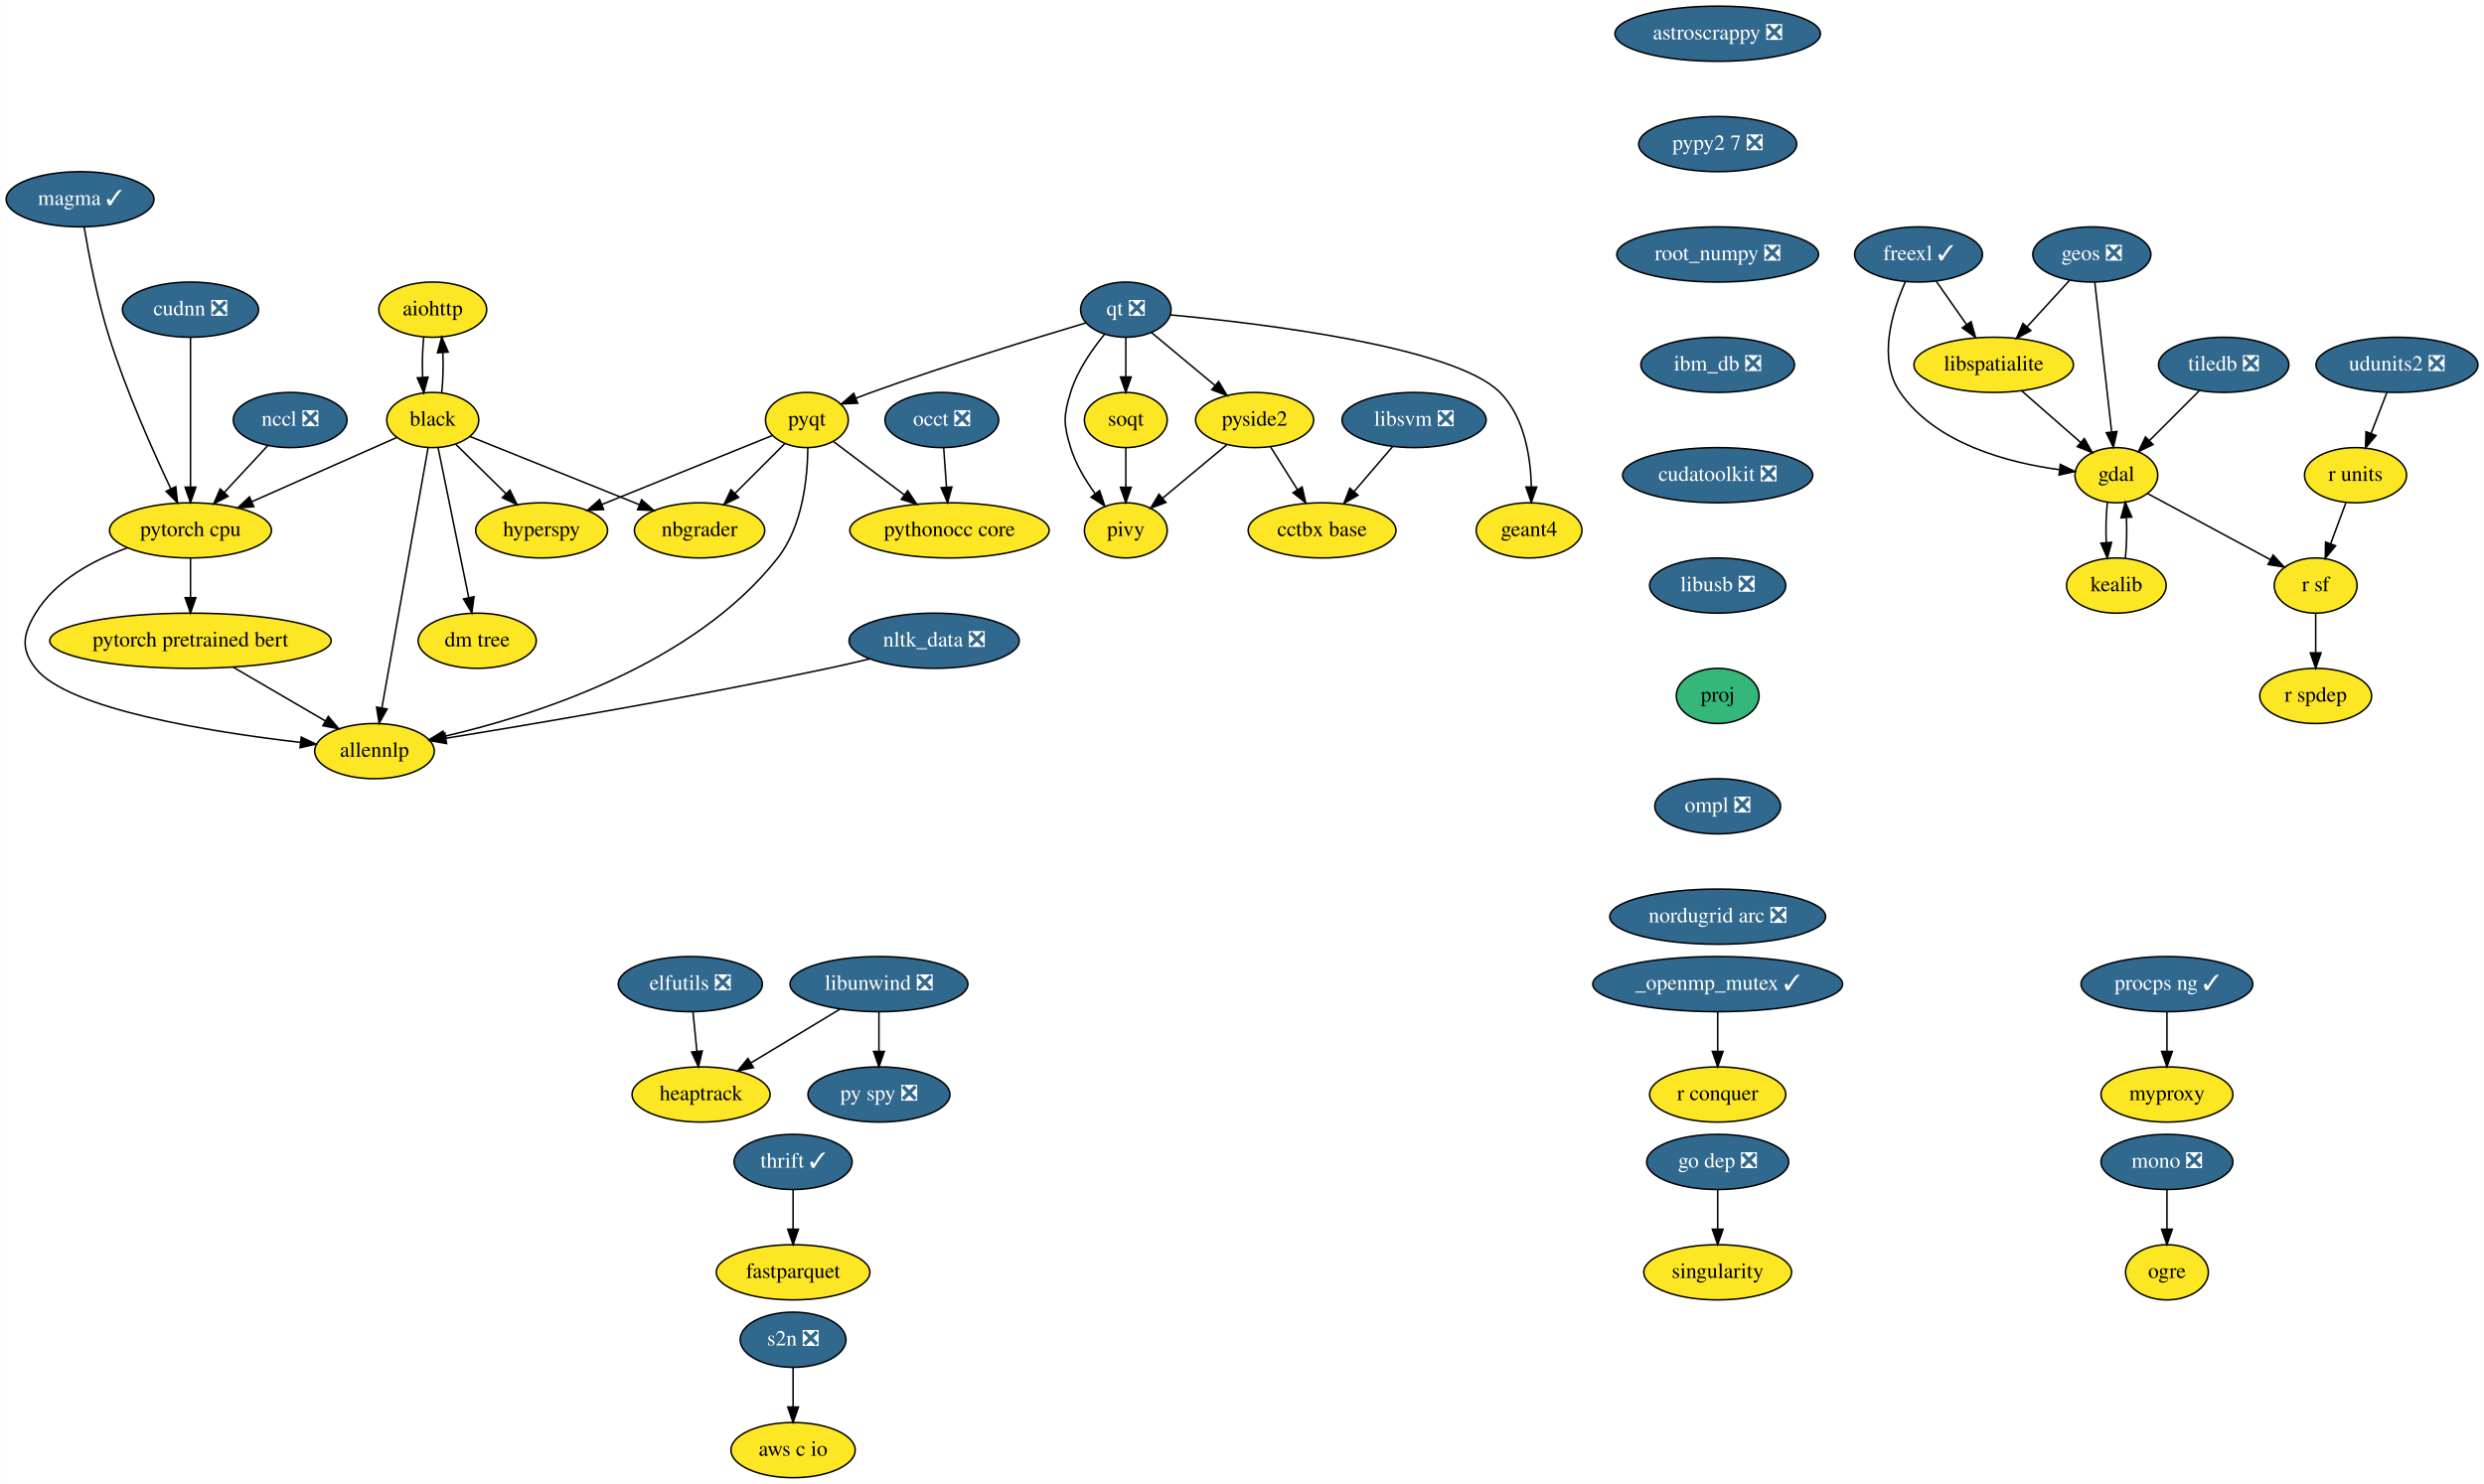
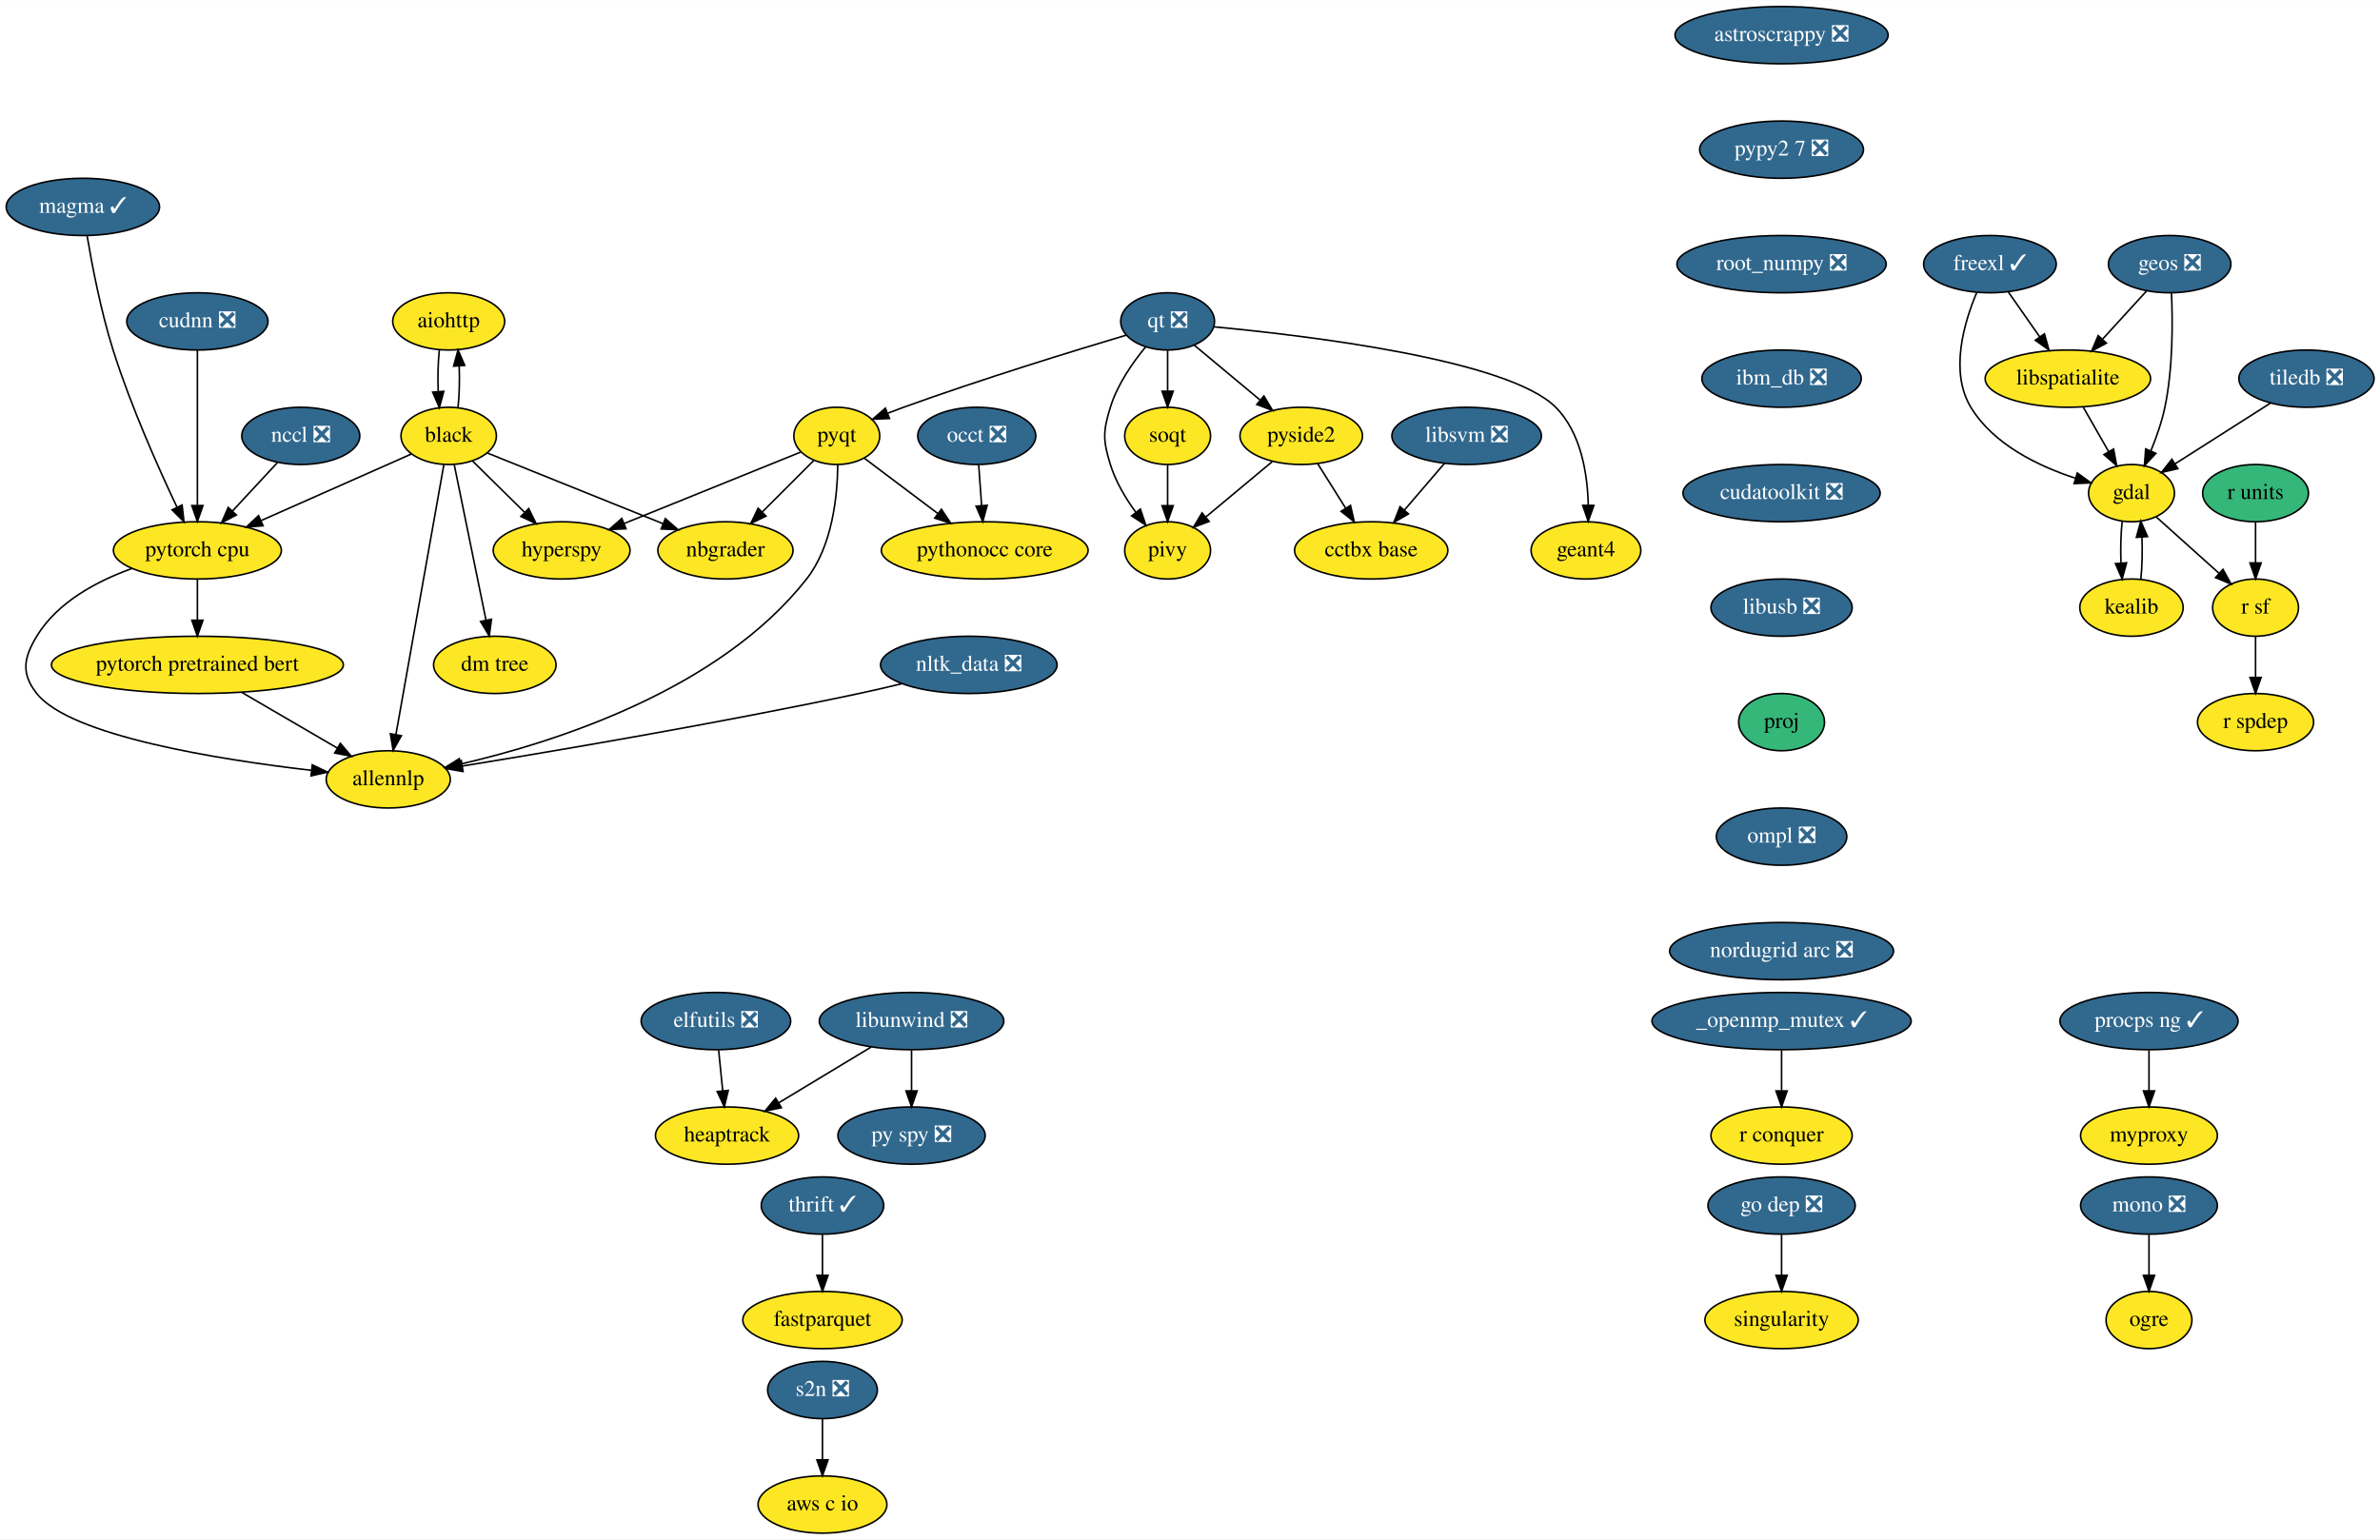
- <svg xmlns="http://www.w3.org/2000/svg" xmlns:xlink="http://www.w3.org/1999/xlink" width="1620pt" height="968pt" viewBox="0.00 0.00 1619.74 968.00">
+ <svg xmlns="http://www.w3.org/2000/svg" xmlns:xlink="http://www.w3.org/1999/xlink" width="1496pt" height="968pt" viewBox="0.00 0.00 1496.34 968.00">
  <g id="graph0" class="graph" transform="scale(1 1) rotate(0) translate(4 964)">
-     <polygon fill="white" stroke="transparent" points="-4,4 -4,-964 1615.74,-964 1615.74,4 -4,4" />
+     <polygon fill="white" stroke="transparent" points="-4,4 -4,-964 1492.34,-964 1492.34,4 -4,4" />
    <g id="node1" class="node">
      <g id="a_node1">
        <a xlink:href="https://github.com/conda-forge/aiohttp-feedstock" xlink:title="aiohttp">
          <ellipse fill="#fde725" stroke="black" cx="278.1" cy="-762" rx="35.19" ry="18" />
          <text text-anchor="middle" x="278.1" y="-758.3" font-family="Times,serif" font-size="14.00">aiohttp</text>
        </a>
      </g>
    </g>
    <g id="node2" class="node">
      <g id="a_node2">
        <a xlink:href="https://github.com/conda-forge/black-feedstock" xlink:title="black">
          <ellipse fill="#fde725" stroke="black" cx="278.1" cy="-690" rx="30" ry="18" />
          <text text-anchor="middle" x="278.1" y="-686.3" font-family="Times,serif" font-size="14.00">black</text>
        </a>
      </g>
    </g>
    <g id="edge1" class="edge">
      <path fill="none" stroke="black" d="M272.22,-744.05C271.39,-736.23 271.15,-726.75 271.51,-717.98" />
      <polygon fill="black" stroke="black" points="275.01,-718.01 272.23,-707.79 268.03,-717.51 275.01,-718.01" />
    </g>
    <g id="edge2" class="edge">
      <path fill="none" stroke="black" d="M283.96,-707.79C284.8,-715.59 285.04,-725.07 284.69,-733.85" />
      <polygon fill="black" stroke="black" points="281.19,-733.83 283.97,-744.05 288.17,-734.33 281.19,-733.83" />
    </g>
    <g id="node3" class="node">
      <g id="a_node3">
        <a xlink:href="https://github.com/conda-forge/hyperspy-feedstock" xlink:title="hyperspy">
          <ellipse fill="#fde725" stroke="black" cx="349.1" cy="-618" rx="43" ry="18" />
          <text text-anchor="middle" x="349.1" y="-614.3" font-family="Times,serif" font-size="14.00">hyperspy</text>
        </a>
      </g>
    </g>
    <g id="edge3" class="edge">
      <path fill="none" stroke="black" d="M293.15,-674.15C302.68,-664.76 315.18,-652.44 325.95,-641.82" />
      <polygon fill="black" stroke="black" points="328.41,-644.31 333.07,-634.8 323.5,-639.33 328.41,-644.31" />
    </g>
    <g id="node4" class="node">
      <g id="a_node4">
        <a xlink:href="https://github.com/conda-forge/nbgrader-feedstock" xlink:title="nbgrader">
          <ellipse fill="#fde725" stroke="black" cx="452.1" cy="-618" rx="42.49" ry="18" />
          <text text-anchor="middle" x="452.1" y="-614.3" font-family="Times,serif" font-size="14.00">nbgrader</text>
        </a>
      </g>
    </g>
    <g id="edge4" class="edge">
      <path fill="none" stroke="black" d="M302.29,-679.27C330.85,-667.78 378.73,-648.51 412.67,-634.86" />
      <polygon fill="black" stroke="black" points="414.31,-637.97 422.28,-630.99 411.7,-631.48 414.31,-637.97" />
    </g>
    <g id="node5" class="node">
      <g id="a_node5">
        <a xlink:href="https://github.com/conda-forge/allennlp-feedstock" xlink:title="allennlp">
          <ellipse fill="#fde725" stroke="black" cx="240.1" cy="-474" rx="39" ry="18" />
          <text text-anchor="middle" x="240.1" y="-470.3" font-family="Times,serif" font-size="14.00">allennlp</text>
        </a>
      </g>
    </g>
    <g id="edge5" class="edge">
      <path fill="none" stroke="black" d="M275.05,-671.85C268.46,-634.75 252.85,-546.81 244.91,-502.1" />
      <polygon fill="black" stroke="black" points="248.35,-501.47 243.16,-492.23 241.46,-502.69 248.35,-501.47" />
    </g>
    <g id="node6" class="node">
      <g id="a_node6">
        <a xlink:href="https://github.com/conda-forge/pytorch-cpu-feedstock" xlink:title="pytorch cpu">
          <ellipse fill="#fde725" stroke="black" cx="120.1" cy="-618" rx="52.79" ry="18" />
          <text text-anchor="middle" x="120.1" y="-614.3" font-family="Times,serif" font-size="14.00">pytorch cpu</text>
        </a>
      </g>
    </g>
    <g id="edge6" class="edge">
      <path fill="none" stroke="black" d="M254.78,-678.67C229.92,-667.66 190.08,-650.01 160.17,-636.75" />
      <polygon fill="black" stroke="black" points="161.4,-633.47 150.84,-632.62 158.56,-639.87 161.4,-633.47" />
    </g>
    <g id="node7" class="node">
      <g id="a_node7">
        <a xlink:href="https://github.com/conda-forge/dm-tree-feedstock" xlink:title="dm tree">
          <ellipse fill="#fde725" stroke="black" cx="307.1" cy="-546" rx="38.5" ry="18" />
          <text text-anchor="middle" x="307.1" y="-542.3" font-family="Times,serif" font-size="14.00">dm tree</text>
        </a>
      </g>
    </g>
    <g id="edge7" class="edge">
      <path fill="none" stroke="black" d="M281.59,-671.87C286.56,-647.56 295.7,-602.82 301.58,-574.01" />
      <polygon fill="black" stroke="black" points="305.01,-574.69 303.59,-564.19 298.15,-573.29 305.01,-574.69" />
    </g>
-     <g id="edge42" class="edge">
+     <g id="edge41" class="edge">
      <path fill="none" stroke="black" d="M78.92,-606.58C57.07,-598.73 32.11,-585.52 19.1,-564 10.82,-550.31 9.19,-540.56 19.1,-528 40.18,-501.26 133.33,-486.48 191.76,-479.69" />
      <polygon fill="black" stroke="black" points="192.34,-483.15 201.89,-478.56 191.56,-476.19 192.34,-483.15" />
    </g>
-     <g id="node41" class="node">
-       <g id="a_node41">
+     <g id="node40" class="node">
+       <g id="a_node40">
        <a xlink:href="https://github.com/conda-forge/pytorch-pretrained-bert-feedstock" xlink:title="pytorch pretrained bert">
          <ellipse fill="#fde725" stroke="black" cx="120.1" cy="-546" rx="91.78" ry="18" />
          <text text-anchor="middle" x="120.1" y="-542.3" font-family="Times,serif" font-size="14.00">pytorch pretrained bert</text>
        </a>
      </g>
    </g>
-     <g id="edge43" class="edge">
+     <g id="edge42" class="edge">
      <path fill="none" stroke="black" d="M120.1,-599.7C120.1,-591.98 120.1,-582.71 120.1,-574.11" />
      <polygon fill="black" stroke="black" points="123.6,-574.1 120.1,-564.1 116.6,-574.1 123.6,-574.1" />
    </g>
    <g id="node8" class="node">
      <g id="a_node8">
        <a xlink:href="https://github.com/conda-forge/astroscrappy-feedstock/pull/11" xlink:title="astroscrappy ❎">
          <ellipse fill="#31688e" stroke="black" cx="1116.1" cy="-942" rx="67" ry="18" />
          <text text-anchor="middle" x="1116.1" y="-938.3" font-family="Times,serif" font-size="14.00" fill="white">astroscrappy ❎</text>
        </a>
      </g>
    </g>
    <g id="node9" class="node">
      <g id="a_node9">
        <a xlink:href="https://github.com/conda-forge/pypy2.7-feedstock/pull/3" xlink:title="pypy2 7 ❎">
          <ellipse fill="#31688e" stroke="black" cx="1116.1" cy="-870" rx="51.5" ry="18" />
          <text text-anchor="middle" x="1116.1" y="-866.3" font-family="Times,serif" font-size="14.00" fill="white">pypy2 7 ❎</text>
        </a>
      </g>
    </g>
-     <g id="node37" class="node">
-       <g id="a_node37">
+     <g id="node36" class="node">
+       <g id="a_node36">
        <a xlink:href="https://github.com/conda-forge/root_numpy-feedstock/pull/19" xlink:title="root_numpy ❎">
          <ellipse fill="#31688e" stroke="black" cx="1116.1" cy="-798" rx="65.79" ry="18" />
          <text text-anchor="middle" x="1116.1" y="-794.3" font-family="Times,serif" font-size="14.00" fill="white">root_numpy ❎</text>
        </a>
      </g>
    </g>
    <g id="node10" class="node">
      <g id="a_node10">
        <a xlink:href="https://github.com/conda-forge/elfutils-feedstock/pull/20" xlink:title="elfutils ❎">
          <ellipse fill="#31688e" stroke="black" cx="446.1" cy="-322" rx="47" ry="18" />
          <text text-anchor="middle" x="446.1" y="-318.3" font-family="Times,serif" font-size="14.00" fill="white">elfutils ❎</text>
        </a>
      </g>
    </g>
    <g id="node11" class="node">
      <g id="a_node11">
        <a xlink:href="https://github.com/conda-forge/heaptrack-feedstock" xlink:title="heaptrack">
          <ellipse fill="#fde725" stroke="black" cx="453.1" cy="-250" rx="45" ry="18" />
          <text text-anchor="middle" x="453.1" y="-246.3" font-family="Times,serif" font-size="14.00">heaptrack</text>
        </a>
      </g>
    </g>
    <g id="edge9" class="edge">
      <path fill="none" stroke="black" d="M447.83,-303.7C448.6,-295.98 449.52,-286.71 450.38,-278.11" />
      <polygon fill="black" stroke="black" points="453.87,-278.4 451.39,-268.1 446.91,-277.71 453.87,-278.4" />
    </g>
    <g id="node12" class="node">
      <g id="a_node12">
        <a xlink:href="https://github.com/conda-forge/fastparquet-feedstock" xlink:title="fastparquet">
          <ellipse fill="#fde725" stroke="black" cx="513.1" cy="-134" rx="50.09" ry="18" />
          <text text-anchor="middle" x="513.1" y="-130.3" font-family="Times,serif" font-size="14.00">fastparquet</text>
        </a>
      </g>
    </g>
    <g id="node13" class="node">
      <g id="a_node13">
        <a xlink:href="https://github.com/conda-forge/freexl-feedstock/pull/22" xlink:title="freexl ✓">
          <ellipse fill="#31688e" stroke="black" cx="1247.1" cy="-798" rx="41.69" ry="18" />
          <text text-anchor="middle" x="1247.1" y="-794.3" font-family="Times,serif" font-size="14.00" fill="white">freexl ✓</text>
        </a>
      </g>
    </g>
    <g id="node14" class="node">
      <g id="a_node14">
        <a xlink:href="https://github.com/conda-forge/gdal-feedstock" xlink:title="gdal">
-           <ellipse fill="#fde725" stroke="black" cx="1376.1" cy="-654" rx="27" ry="18" />
-           <text text-anchor="middle" x="1376.1" y="-650.3" font-family="Times,serif" font-size="14.00">gdal</text>
+           <ellipse fill="#fde725" stroke="black" cx="1336.1" cy="-654" rx="27" ry="18" />
+           <text text-anchor="middle" x="1336.1" y="-650.3" font-family="Times,serif" font-size="14.00">gdal</text>
        </a>
      </g>
    </g>
    <g id="edge10" class="edge">
-       <path fill="none" stroke="black" d="M1238.53,-780.31C1230.01,-761.13 1220.18,-729.53 1235.1,-708 1258.27,-674.53 1305.39,-662.17 1338.77,-657.62" />
-       <polygon fill="black" stroke="black" points="1339.56,-661.05 1349.08,-656.4 1338.73,-654.1 1339.56,-661.05" />
+       <path fill="none" stroke="black" d="M1238.87,-780.29C1230.84,-761.37 1221.62,-730.28 1235.1,-708 1249.29,-684.53 1277.69,-670.94 1300.77,-663.41" />
+       <polygon fill="black" stroke="black" points="1302.03,-666.69 1310.6,-660.46 1300.01,-659.98 1302.03,-666.69" />
    </g>
    <g id="node15" class="node">
      <g id="a_node15">
        <a xlink:href="https://github.com/conda-forge/libspatialite-feedstock" xlink:title="libspatialite">
          <ellipse fill="#fde725" stroke="black" cx="1296.1" cy="-726" rx="52" ry="18" />
          <text text-anchor="middle" x="1296.1" y="-722.3" font-family="Times,serif" font-size="14.00">libspatialite</text>
        </a>
      </g>
    </g>
    <g id="edge11" class="edge">
      <path fill="none" stroke="black" d="M1258.71,-780.41C1264.6,-771.99 1271.89,-761.58 1278.46,-752.2" />
      <polygon fill="black" stroke="black" points="1281.36,-754.16 1284.23,-743.96 1275.62,-750.14 1281.36,-754.16" />
    </g>
    <g id="node16" class="node">
      <g id="a_node16">
        <a xlink:href="https://github.com/conda-forge/kealib-feedstock" xlink:title="kealib">
-           <ellipse fill="#fde725" stroke="black" cx="1376.1" cy="-582" rx="32.5" ry="18" />
-           <text text-anchor="middle" x="1376.1" y="-578.3" font-family="Times,serif" font-size="14.00">kealib</text>
+           <ellipse fill="#fde725" stroke="black" cx="1336.1" cy="-582" rx="32.5" ry="18" />
+           <text text-anchor="middle" x="1336.1" y="-578.3" font-family="Times,serif" font-size="14.00">kealib</text>
        </a>
      </g>
    </g>
    <g id="edge12" class="edge">
-       <path fill="none" stroke="black" d="M1370.26,-636.41C1369.39,-628.51 1369.14,-618.85 1369.51,-609.94" />
-       <polygon fill="black" stroke="black" points="1373,-610.18 1370.22,-599.96 1366.02,-609.68 1373,-610.18" />
+       <path fill="none" stroke="black" d="M1330.26,-636.41C1329.39,-628.51 1329.14,-618.85 1329.51,-609.94" />
+       <polygon fill="black" stroke="black" points="1333,-610.18 1330.22,-599.96 1326.02,-609.68 1333,-610.18" />
    </g>
    <g id="node17" class="node">
      <g id="a_node17">
        <a xlink:href="https://github.com/conda-forge/r-sf-feedstock" xlink:title="r sf">
-           <ellipse fill="#fde725" stroke="black" cx="1506.1" cy="-582" rx="27" ry="18" />
-           <text text-anchor="middle" x="1506.1" y="-578.3" font-family="Times,serif" font-size="14.00">r sf</text>
+           <ellipse fill="#fde725" stroke="black" cx="1414.1" cy="-582" rx="27" ry="18" />
+           <text text-anchor="middle" x="1414.1" y="-578.3" font-family="Times,serif" font-size="14.00">r sf</text>
        </a>
      </g>
    </g>
    <g id="edge13" class="edge">
-       <path fill="none" stroke="black" d="M1396.41,-642.06C1417.94,-630.47 1452.14,-612.05 1476.63,-598.86" />
-       <polygon fill="black" stroke="black" points="1478.35,-601.91 1485.5,-594.09 1475.03,-595.75 1478.35,-601.91" />
+       <path fill="none" stroke="black" d="M1351.51,-639.17C1362.83,-629.01 1378.4,-615.03 1391.18,-603.56" />
+       <polygon fill="black" stroke="black" points="1393.61,-606.09 1398.72,-596.8 1388.94,-600.88 1393.61,-606.09" />
    </g>
    <g id="edge14" class="edge">
-       <path fill="none" stroke="black" d="M1314.25,-709.12C1325.67,-699.12 1340.52,-686.13 1352.8,-675.38" />
-       <polygon fill="black" stroke="black" points="1355.22,-677.91 1360.44,-668.7 1350.61,-672.65 1355.22,-677.91" />
+       <path fill="none" stroke="black" d="M1305.78,-708.05C1310.56,-699.68 1316.44,-689.4 1321.73,-680.13" />
+       <polygon fill="black" stroke="black" points="1324.85,-681.73 1326.78,-671.31 1318.78,-678.25 1324.85,-681.73" />
    </g>
    <g id="edge15" class="edge">
-       <path fill="none" stroke="black" d="M1381.98,-599.96C1382.81,-607.83 1383.04,-617.37 1382.68,-626.19" />
-       <polygon fill="black" stroke="black" points="1379.17,-626.18 1381.94,-636.41 1386.15,-626.69 1379.17,-626.18" />
+       <path fill="none" stroke="black" d="M1341.98,-599.96C1342.81,-607.83 1343.04,-617.37 1342.68,-626.19" />
+       <polygon fill="black" stroke="black" points="1339.17,-626.18 1341.94,-636.41 1346.15,-626.69 1339.17,-626.18" />
    </g>
    <g id="node18" class="node">
      <g id="a_node18">
        <a xlink:href="https://github.com/conda-forge/r-spdep-feedstock" xlink:title="r spdep">
-           <ellipse fill="#fde725" stroke="black" cx="1506.1" cy="-510" rx="36.5" ry="18" />
-           <text text-anchor="middle" x="1506.1" y="-506.3" font-family="Times,serif" font-size="14.00">r spdep</text>
+           <ellipse fill="#fde725" stroke="black" cx="1414.1" cy="-510" rx="36.5" ry="18" />
+           <text text-anchor="middle" x="1414.1" y="-506.3" font-family="Times,serif" font-size="14.00">r spdep</text>
        </a>
      </g>
    </g>
    <g id="edge16" class="edge">
-       <path fill="none" stroke="black" d="M1506.1,-563.7C1506.1,-555.98 1506.1,-546.71 1506.1,-538.11" />
-       <polygon fill="black" stroke="black" points="1509.6,-538.1 1506.1,-528.1 1502.6,-538.1 1509.6,-538.1" />
+       <path fill="none" stroke="black" d="M1414.1,-563.7C1414.1,-555.98 1414.1,-546.71 1414.1,-538.11" />
+       <polygon fill="black" stroke="black" points="1417.6,-538.1 1414.1,-528.1 1410.6,-538.1 1417.6,-538.1" />
    </g>
    <g id="node19" class="node">
      <g id="a_node19">
        <a xlink:href="https://github.com/conda-forge/geos-feedstock/pull/47" xlink:title="geos ❎">
          <ellipse fill="#31688e" stroke="black" cx="1360.1" cy="-798" rx="38.5" ry="18" />
          <text text-anchor="middle" x="1360.1" y="-794.3" font-family="Times,serif" font-size="14.00" fill="white">geos ❎</text>
        </a>
      </g>
    </g>
    <g id="edge17" class="edge">
-       <path fill="none" stroke="black" d="M1362.03,-779.87C1364.75,-755.67 1369.76,-711.21 1373.01,-682.39" />
-       <polygon fill="black" stroke="black" points="1376.52,-682.52 1374.16,-672.19 1369.56,-681.73 1376.52,-682.52" />
+       <path fill="none" stroke="black" d="M1361.25,-779.73C1362.05,-761.65 1362.21,-732.52 1357.1,-708 1355.18,-698.81 1351.8,-689.15 1348.3,-680.63" />
+       <polygon fill="black" stroke="black" points="1351.42,-679.03 1344.23,-671.26 1345,-681.82 1351.42,-679.03" />
    </g>
    <g id="edge18" class="edge">
      <path fill="none" stroke="black" d="M1345.57,-781.12C1337.42,-772.2 1327.1,-760.91 1317.99,-750.94" />
      <polygon fill="black" stroke="black" points="1320.34,-748.33 1311,-743.31 1315.17,-753.05 1320.34,-748.33" />
    </g>
    <g id="node20" class="node">
      <g id="a_node20">
        <a xlink:href="https://github.com/conda-forge/libunwind-feedstock/pull/14" xlink:title="libunwind ❎">
          <ellipse fill="#31688e" stroke="black" cx="569.1" cy="-322" rx="58" ry="18" />
          <text text-anchor="middle" x="569.1" y="-318.3" font-family="Times,serif" font-size="14.00" fill="white">libunwind ❎</text>
        </a>
      </g>
    </g>
    <g id="edge19" class="edge">
      <path fill="none" stroke="black" d="M543.64,-305.64C526.56,-295.33 503.91,-281.67 485.54,-270.58" />
      <polygon fill="black" stroke="black" points="487.28,-267.54 476.91,-265.37 483.66,-273.53 487.28,-267.54" />
    </g>
    <g id="node21" class="node">
      <g id="a_node21">
        <a xlink:href="https://github.com/conda-forge/py-spy-feedstock/pull/11" xlink:title="py spy ❎">
          <ellipse fill="#31688e" stroke="black" cx="569.1" cy="-250" rx="46.29" ry="18" />
          <text text-anchor="middle" x="569.1" y="-246.3" font-family="Times,serif" font-size="14.00" fill="white">py spy ❎</text>
        </a>
      </g>
    </g>
    <g id="edge20" class="edge">
      <path fill="none" stroke="black" d="M569.1,-303.7C569.1,-295.98 569.1,-286.71 569.1,-278.11" />
      <polygon fill="black" stroke="black" points="572.6,-278.1 569.1,-268.1 565.6,-278.1 572.6,-278.1" />
    </g>
    <g id="node22" class="node">
      <g id="a_node22">
        <a xlink:href="https://github.com/conda-forge/mono-feedstock/pull/18" xlink:title="mono ❎">
-           <ellipse fill="#31688e" stroke="black" cx="1409.1" cy="-206" rx="43" ry="18" />
-           <text text-anchor="middle" x="1409.1" y="-202.3" font-family="Times,serif" font-size="14.00" fill="white">mono ❎</text>
+           <ellipse fill="#31688e" stroke="black" cx="1347.1" cy="-206" rx="43" ry="18" />
+           <text text-anchor="middle" x="1347.1" y="-202.3" font-family="Times,serif" font-size="14.00" fill="white">mono ❎</text>
        </a>
      </g>
    </g>
    <g id="node23" class="node">
      <g id="a_node23">
        <a xlink:href="https://github.com/conda-forge/ogre-feedstock" xlink:title="ogre">
-           <ellipse fill="#fde725" stroke="black" cx="1409.1" cy="-134" rx="27" ry="18" />
-           <text text-anchor="middle" x="1409.1" y="-130.3" font-family="Times,serif" font-size="14.00">ogre</text>
+           <ellipse fill="#fde725" stroke="black" cx="1347.1" cy="-134" rx="27" ry="18" />
+           <text text-anchor="middle" x="1347.1" y="-130.3" font-family="Times,serif" font-size="14.00">ogre</text>
        </a>
      </g>
    </g>
    <g id="edge21" class="edge">
-       <path fill="none" stroke="black" d="M1409.1,-187.7C1409.1,-179.98 1409.1,-170.71 1409.1,-162.11" />
-       <polygon fill="black" stroke="black" points="1412.6,-162.1 1409.1,-152.1 1405.6,-162.1 1412.6,-162.1" />
+       <path fill="none" stroke="black" d="M1347.1,-187.7C1347.1,-179.98 1347.1,-170.71 1347.1,-162.11" />
+       <polygon fill="black" stroke="black" points="1350.6,-162.1 1347.1,-152.1 1343.6,-162.1 1350.6,-162.1" />
    </g>
    <g id="node24" class="node">
      <g id="a_node24">
        <a xlink:href="https://github.com/conda-forge/nltk_data-feedstock/pull/5" xlink:title="nltk_data ❎">
          <ellipse fill="#31688e" stroke="black" cx="605.1" cy="-546" rx="55.49" ry="18" />
          <text text-anchor="middle" x="605.1" y="-542.3" font-family="Times,serif" font-size="14.00" fill="white">nltk_data ❎</text>
        </a>
      </g>
    </g>
    <g id="edge22" class="edge">
      <path fill="none" stroke="black" d="M563.23,-534.23C554.3,-532.06 544.91,-529.87 536.1,-528 448.42,-509.37 345.21,-491.89 286.73,-482.4" />
      <polygon fill="black" stroke="black" points="287.13,-478.92 276.7,-480.77 286.01,-485.83 287.13,-478.92" />
    </g>
    <g id="node25" class="node">
      <g id="a_node25">
        <a xlink:href="https://github.com/conda-forge/pyqt-feedstock" xlink:title="pyqt">
          <ellipse fill="#fde725" stroke="black" cx="522.1" cy="-690" rx="27" ry="18" />
          <text text-anchor="middle" x="522.1" y="-686.3" font-family="Times,serif" font-size="14.00">pyqt</text>
        </a>
      </g>
    </g>
    <g id="edge23" class="edge">
      <path fill="none" stroke="black" d="M499.48,-679.85C471.27,-668.43 422.57,-648.73 388.24,-634.84" />
      <polygon fill="black" stroke="black" points="389.56,-631.6 378.97,-631.09 386.93,-638.08 389.56,-631.6" />
    </g>
    <g id="edge24" class="edge">
      <path fill="none" stroke="black" d="M507.59,-674.5C498.22,-665.13 485.82,-652.73 475.12,-642.03" />
      <polygon fill="black" stroke="black" points="477.59,-639.55 468.05,-634.95 472.64,-644.5 477.59,-639.55" />
    </g>
    <g id="edge25" class="edge">
      <path fill="none" stroke="black" d="M522.71,-671.73C522.51,-652.31 519.39,-620.75 503.1,-600 448.36,-530.27 345.21,-497.42 285.65,-483.64" />
      <polygon fill="black" stroke="black" points="286.3,-480.2 275.77,-481.44 284.77,-487.03 286.3,-480.2" />
    </g>
    <g id="node26" class="node">
      <g id="a_node26">
        <a xlink:href="https://github.com/conda-forge/pythonocc-core-feedstock" xlink:title="pythonocc core">
          <ellipse fill="#fde725" stroke="black" cx="615.1" cy="-618" rx="65" ry="18" />
          <text text-anchor="middle" x="615.1" y="-614.3" font-family="Times,serif" font-size="14.00">pythonocc core</text>
        </a>
      </g>
    </g>
    <g id="edge26" class="edge">
      <path fill="none" stroke="black" d="M539.59,-675.83C552.55,-666.08 570.52,-652.55 585.68,-641.14" />
      <polygon fill="black" stroke="black" points="587.88,-643.87 593.76,-635.06 583.67,-638.27 587.88,-643.87" />
    </g>
    <g id="node27" class="node">
      <g id="a_node27">
        <a xlink:href="https://github.com/conda-forge/qt-feedstock/pull/168" xlink:title="qt ❎">
          <ellipse fill="#31688e" stroke="black" cx="730.1" cy="-762" rx="29.5" ry="18" />
          <text text-anchor="middle" x="730.1" y="-758.3" font-family="Times,serif" font-size="14.00" fill="white">qt ❎</text>
        </a>
      </g>
    </g>
    <g id="edge27" class="edge">
      <path fill="none" stroke="black" d="M704.3,-753.42C671.48,-743.64 613.17,-725.74 564.1,-708 560.82,-706.81 557.41,-705.53 554.02,-704.21" />
      <polygon fill="black" stroke="black" points="555.23,-700.93 544.64,-700.49 552.65,-707.43 555.23,-700.93" />
    </g>
    <g id="node28" class="node">
      <g id="a_node28">
        <a xlink:href="https://github.com/conda-forge/pivy-feedstock" xlink:title="pivy">
          <ellipse fill="#fde725" stroke="black" cx="730.1" cy="-618" rx="27" ry="18" />
          <text text-anchor="middle" x="730.1" y="-614.3" font-family="Times,serif" font-size="14.00">pivy</text>
        </a>
      </g>
    </g>
    <g id="edge28" class="edge">
      <path fill="none" stroke="black" d="M716.35,-746.07C708.13,-736.1 698.48,-722.25 694.1,-708 689.39,-692.71 689.39,-687.29 694.1,-672 697.38,-661.31 703.64,-650.85 710.02,-642.08" />
      <polygon fill="black" stroke="black" points="712.98,-643.98 716.35,-633.93 707.45,-639.69 712.98,-643.98" />
    </g>
    <g id="node29" class="node">
      <g id="a_node29">
        <a xlink:href="https://github.com/conda-forge/pyside2-feedstock" xlink:title="pyside2">
          <ellipse fill="#fde725" stroke="black" cx="814.1" cy="-690" rx="38.5" ry="18" />
          <text text-anchor="middle" x="814.1" y="-686.3" font-family="Times,serif" font-size="14.00">pyside2</text>
        </a>
      </g>
    </g>
    <g id="edge29" class="edge">
      <path fill="none" stroke="black" d="M746.69,-747.17C758.49,-737.34 774.57,-723.93 788.07,-712.69" />
      <polygon fill="black" stroke="black" points="790.64,-715.1 796.08,-706.01 786.16,-709.73 790.64,-715.1" />
    </g>
    <g id="node30" class="node">
      <g id="a_node30">
        <a xlink:href="https://github.com/conda-forge/soqt-feedstock" xlink:title="soqt">
          <ellipse fill="#fde725" stroke="black" cx="730.1" cy="-690" rx="27" ry="18" />
          <text text-anchor="middle" x="730.1" y="-686.3" font-family="Times,serif" font-size="14.00">soqt</text>
        </a>
      </g>
    </g>
    <g id="edge30" class="edge">
      <path fill="none" stroke="black" d="M730.1,-743.7C730.1,-735.98 730.1,-726.71 730.1,-718.11" />
      <polygon fill="black" stroke="black" points="733.6,-718.1 730.1,-708.1 726.6,-718.1 733.6,-718.1" />
    </g>
    <g id="node31" class="node">
      <g id="a_node31">
        <a xlink:href="https://github.com/conda-forge/geant4-feedstock" xlink:title="geant4">
          <ellipse fill="#fde725" stroke="black" cx="993.1" cy="-618" rx="34.5" ry="18" />
          <text text-anchor="middle" x="993.1" y="-614.3" font-family="Times,serif" font-size="14.00">geant4</text>
        </a>
      </g>
    </g>
    <g id="edge31" class="edge">
      <path fill="none" stroke="black" d="M759.08,-758.59C817.01,-753.17 944.11,-738.09 974.1,-708 990,-692.04 994.08,-666.25 994.58,-646.53" />
      <polygon fill="black" stroke="black" points="998.07,-646.28 994.53,-636.3 991.07,-646.31 998.07,-646.28" />
    </g>
    <g id="edge32" class="edge">
      <path fill="none" stroke="black" d="M795.87,-673.81C783.64,-663.62 767.41,-650.09 754.12,-639.02" />
      <polygon fill="black" stroke="black" points="756.22,-636.22 746.3,-632.5 751.74,-641.59 756.22,-636.22" />
    </g>
    <g id="node32" class="node">
      <g id="a_node32">
        <a xlink:href="https://github.com/conda-forge/cctbx-base-feedstock" xlink:title="cctbx base">
          <ellipse fill="#fde725" stroke="black" cx="858.1" cy="-618" rx="48.19" ry="18" />
          <text text-anchor="middle" x="858.1" y="-614.3" font-family="Times,serif" font-size="14.00">cctbx base</text>
        </a>
      </g>
    </g>
    <g id="edge33" class="edge">
      <path fill="none" stroke="black" d="M824.52,-672.41C829.76,-664.08 836.22,-653.8 842.07,-644.49" />
      <polygon fill="black" stroke="black" points="845.08,-646.29 847.44,-635.96 839.15,-642.56 845.08,-646.29" />
    </g>
    <g id="edge34" class="edge">
      <path fill="none" stroke="black" d="M730.1,-671.7C730.1,-663.98 730.1,-654.71 730.1,-646.11" />
      <polygon fill="black" stroke="black" points="733.6,-646.1 730.1,-636.1 726.6,-646.1 733.6,-646.1" />
    </g>
    <g id="node33" class="node">
      <g id="a_node33">
        <a xlink:href="https://github.com/conda-forge/r-units-feedstock" xlink:title="r units">
-           <ellipse fill="#fde725" stroke="black" cx="1532.1" cy="-654" rx="33.29" ry="18" />
-           <text text-anchor="middle" x="1532.1" y="-650.3" font-family="Times,serif" font-size="14.00">r units</text>
+           <ellipse fill="#35b779" stroke="black" cx="1414.1" cy="-654" rx="33.29" ry="18" />
+           <text text-anchor="middle" x="1414.1" y="-650.3" font-family="Times,serif" font-size="14.00">r units</text>
        </a>
      </g>
    </g>
    <g id="edge35" class="edge">
-       <path fill="none" stroke="black" d="M1525.8,-636.05C1522.83,-628.06 1519.22,-618.33 1515.9,-609.4" />
-       <polygon fill="black" stroke="black" points="1519.09,-607.94 1512.33,-599.79 1512.53,-610.38 1519.09,-607.94" />
+       <path fill="none" stroke="black" d="M1414.1,-635.7C1414.1,-627.98 1414.1,-618.71 1414.1,-610.11" />
+       <polygon fill="black" stroke="black" points="1417.6,-610.1 1414.1,-600.1 1410.6,-610.1 1417.6,-610.1" />
    </g>
    <g id="node34" class="node">
      <g id="a_node34">
        <a xlink:href="https://github.com/conda-forge/singularity-feedstock" xlink:title="singularity">
          <ellipse fill="#fde725" stroke="black" cx="1116.1" cy="-134" rx="48.19" ry="18" />
          <text text-anchor="middle" x="1116.1" y="-130.3" font-family="Times,serif" font-size="14.00">singularity</text>
        </a>
      </g>
    </g>
    <g id="node35" class="node">
      <g id="a_node35">
        <a xlink:href="https://github.com/conda-forge/thrift-feedstock/pull/17" xlink:title="thrift ✓">
          <ellipse fill="#31688e" stroke="black" cx="513.1" cy="-206" rx="38.5" ry="18" />
          <text text-anchor="middle" x="513.1" y="-202.3" font-family="Times,serif" font-size="14.00" fill="white">thrift ✓</text>
        </a>
      </g>
    </g>
    <g id="edge36" class="edge">
      <path fill="none" stroke="black" d="M513.1,-187.7C513.1,-179.98 513.1,-170.71 513.1,-162.11" />
      <polygon fill="black" stroke="black" points="516.6,-162.1 513.1,-152.1 509.6,-162.1 516.6,-162.1" />
    </g>
-     <g id="node36" class="node">
-       <g id="a_node36">
-         <a xlink:href="https://github.com/conda-forge/udunits2-feedstock/pull/32" xlink:title="udunits2 ❎">
-           <ellipse fill="#31688e" stroke="black" cx="1559.1" cy="-726" rx="52.79" ry="18" />
-           <text text-anchor="middle" x="1559.1" y="-722.3" font-family="Times,serif" font-size="14.00" fill="white">udunits2 ❎</text>
-         </a>
-       </g>
-     </g>
-     <g id="edge37" class="edge">
-       <path fill="none" stroke="black" d="M1552.56,-708.05C1549.48,-700.06 1545.72,-690.33 1542.28,-681.4" />
-       <polygon fill="black" stroke="black" points="1545.44,-679.86 1538.57,-671.79 1538.9,-682.38 1545.44,-679.86" />
-     </g>
-     <g id="node42" class="node">
-       <g id="a_node42">
+     <g id="node41" class="node">
+       <g id="a_node41">
        <a xlink:href="https://github.com/conda-forge/ibm_db-feedstock/pull/10" xlink:title="ibm_db ❎">
          <ellipse fill="#31688e" stroke="black" cx="1116.1" cy="-726" rx="50.09" ry="18" />
          <text text-anchor="middle" x="1116.1" y="-722.3" font-family="Times,serif" font-size="14.00" fill="white">ibm_db ❎</text>
        </a>
      </g>
    </g>
-     <g id="node38" class="node">
-       <g id="a_node38">
+     <g id="node37" class="node">
+       <g id="a_node37">
        <a xlink:href="https://github.com/conda-forge/tiledb-feedstock/pull/80" xlink:title="tiledb ❎">
          <ellipse fill="#31688e" stroke="black" cx="1446.1" cy="-726" rx="42.49" ry="18" />
          <text text-anchor="middle" x="1446.1" y="-722.3" font-family="Times,serif" font-size="14.00" fill="white">tiledb ❎</text>
        </a>
      </g>
    </g>
-     <g id="edge39" class="edge">
-       <path fill="none" stroke="black" d="M1430.21,-709.12C1420.6,-699.51 1408.22,-687.13 1397.73,-676.63" />
-       <polygon fill="black" stroke="black" points="1400.03,-673.99 1390.49,-669.39 1395.08,-678.94 1400.03,-673.99" />
-     </g>
-     <g id="node39" class="node">
-       <g id="a_node39">
+     <g id="edge38" class="edge">
+       <path fill="none" stroke="black" d="M1423.57,-710.67C1406.18,-699.6 1382.03,-684.23 1363.52,-672.45" />
+       <polygon fill="black" stroke="black" points="1365.25,-669.4 1354.93,-666.99 1361.49,-675.31 1365.25,-669.4" />
+     </g>
+     <g id="node38" class="node">
+       <g id="a_node38">
        <a xlink:href="https://github.com/conda-forge/libsvm-feedstock/pull/16" xlink:title="libsvm ❎">
          <ellipse fill="#31688e" stroke="black" cx="918.1" cy="-690" rx="47" ry="18" />
          <text text-anchor="middle" x="918.1" y="-686.3" font-family="Times,serif" font-size="14.00" fill="white">libsvm ❎</text>
        </a>
      </g>
    </g>
-     <g id="edge40" class="edge">
+     <g id="edge39" class="edge">
      <path fill="none" stroke="black" d="M904.18,-672.76C896.72,-664.06 887.36,-653.15 879.04,-643.43" />
      <polygon fill="black" stroke="black" points="881.52,-640.95 872.35,-635.63 876.2,-645.5 881.52,-640.95" />
    </g>
-     <g id="node40" class="node">
-       <g id="a_node40">
+     <g id="node39" class="node">
+       <g id="a_node39">
        <a xlink:href="https://github.com/conda-forge/occt-feedstock/pull/59" xlink:title="occt ❎">
          <ellipse fill="#31688e" stroke="black" cx="610.1" cy="-690" rx="37.09" ry="18" />
          <text text-anchor="middle" x="610.1" y="-686.3" font-family="Times,serif" font-size="14.00" fill="white">occt ❎</text>
        </a>
      </g>
    </g>
-     <g id="edge41" class="edge">
+     <g id="edge40" class="edge">
      <path fill="none" stroke="black" d="M611.33,-671.7C611.88,-663.98 612.54,-654.71 613.16,-646.11" />
      <polygon fill="black" stroke="black" points="616.65,-646.33 613.87,-636.1 609.67,-645.83 616.65,-646.33" />
    </g>
-     <g id="edge45" class="edge">
+     <g id="edge44" class="edge">
      <path fill="none" stroke="black" d="M147.93,-528.76C165.9,-518.28 189.33,-504.61 208.07,-493.68" />
      <polygon fill="black" stroke="black" points="209.98,-496.62 216.85,-488.56 206.45,-490.57 209.98,-496.62" />
    </g>
-     <g id="node46" class="node">
-       <g id="a_node46">
+     <g id="node45" class="node">
+       <g id="a_node45">
        <a xlink:href="https://github.com/conda-forge/cudatoolkit-feedstock/pull/4" xlink:title="cudatoolkit ❎">
          <ellipse fill="#31688e" stroke="black" cx="1116.1" cy="-654" rx="61.99" ry="18" />
          <text text-anchor="middle" x="1116.1" y="-650.3" font-family="Times,serif" font-size="14.00" fill="white">cudatoolkit ❎</text>
        </a>
      </g>
    </g>
-     <g id="node43" class="node">
-       <g id="a_node43">
+     <g id="node42" class="node">
+       <g id="a_node42">
        <a xlink:href="https://github.com/conda-forge/go-dep-feedstock/pull/12" xlink:title="go dep ❎">
          <ellipse fill="#31688e" stroke="black" cx="1116.1" cy="-206" rx="46.29" ry="18" />
          <text text-anchor="middle" x="1116.1" y="-202.3" font-family="Times,serif" font-size="14.00" fill="white">go dep ❎</text>
        </a>
      </g>
    </g>
-     <g id="edge46" class="edge">
+     <g id="edge45" class="edge">
      <path fill="none" stroke="black" d="M1116.1,-187.7C1116.1,-179.98 1116.1,-170.71 1116.1,-162.11" />
      <polygon fill="black" stroke="black" points="1119.6,-162.1 1116.1,-152.1 1112.6,-162.1 1119.6,-162.1" />
    </g>
+     <g id="node43" class="node">
+       <g id="a_node43">
+         <a xlink:href="https://github.com/conda-forge/procps-ng-feedstock/pull/3" xlink:title="procps ng ✓">
+           <ellipse fill="#31688e" stroke="black" cx="1347.1" cy="-322" rx="56" ry="18" />
+           <text text-anchor="middle" x="1347.1" y="-318.3" font-family="Times,serif" font-size="14.00" fill="white">procps ng ✓</text>
+         </a>
+       </g>
+     </g>
    <g id="node44" class="node">
      <g id="a_node44">
-         <a xlink:href="https://github.com/conda-forge/procps-ng-feedstock/pull/3" xlink:title="procps ng ✓">
-           <ellipse fill="#31688e" stroke="black" cx="1409.1" cy="-322" rx="56" ry="18" />
-           <text text-anchor="middle" x="1409.1" y="-318.3" font-family="Times,serif" font-size="14.00" fill="white">procps ng ✓</text>
-         </a>
-       </g>
-     </g>
-     <g id="node45" class="node">
-       <g id="a_node45">
        <a xlink:href="https://github.com/conda-forge/myproxy-feedstock" xlink:title="myproxy">
-           <ellipse fill="#fde725" stroke="black" cx="1409.1" cy="-250" rx="43" ry="18" />
-           <text text-anchor="middle" x="1409.1" y="-246.3" font-family="Times,serif" font-size="14.00">myproxy</text>
-         </a>
-       </g>
-     </g>
-     <g id="edge47" class="edge">
-       <path fill="none" stroke="black" d="M1409.1,-303.7C1409.1,-295.98 1409.1,-286.71 1409.1,-278.11" />
-       <polygon fill="black" stroke="black" points="1412.6,-278.1 1409.1,-268.1 1405.6,-278.1 1412.6,-278.1" />
-     </g>
-     <g id="node47" class="node">
-       <g id="a_node47">
+           <ellipse fill="#fde725" stroke="black" cx="1347.1" cy="-250" rx="43" ry="18" />
+           <text text-anchor="middle" x="1347.1" y="-246.3" font-family="Times,serif" font-size="14.00">myproxy</text>
+         </a>
+       </g>
+     </g>
+     <g id="edge46" class="edge">
+       <path fill="none" stroke="black" d="M1347.1,-303.7C1347.1,-295.98 1347.1,-286.71 1347.1,-278.11" />
+       <polygon fill="black" stroke="black" points="1350.6,-278.1 1347.1,-268.1 1343.6,-278.1 1350.6,-278.1" />
+     </g>
+     <g id="node46" class="node">
+       <g id="a_node46">
        <a xlink:href="https://github.com/conda-forge/libusb-feedstock/pull/8" xlink:title="libusb ❎">
          <ellipse fill="#31688e" stroke="black" cx="1116.1" cy="-582" rx="44.39" ry="18" />
          <text text-anchor="middle" x="1116.1" y="-578.3" font-family="Times,serif" font-size="14.00" fill="white">libusb ❎</text>
        </a>
      </g>
    </g>
-     <g id="node48" class="node">
-       <g id="a_node48">
+     <g id="node47" class="node">
+       <g id="a_node47">
        <a xlink:href="https://github.com/conda-forge/proj-feedstock" xlink:title="proj">
          <ellipse fill="#35b779" stroke="black" cx="1116.1" cy="-510" rx="27" ry="18" />
          <text text-anchor="middle" x="1116.1" y="-506.3" font-family="Times,serif" font-size="14.00">proj</text>
        </a>
      </g>
    </g>
-     <g id="node49" class="node">
-       <g id="a_node49">
+     <g id="node48" class="node">
+       <g id="a_node48">
        <a xlink:href="https://github.com/conda-forge/ompl-feedstock/pull/8" xlink:title="ompl ❎">
          <ellipse fill="#31688e" stroke="black" cx="1116.1" cy="-438" rx="41" ry="18" />
          <text text-anchor="middle" x="1116.1" y="-434.3" font-family="Times,serif" font-size="14.00" fill="white">ompl ❎</text>
        </a>
      </g>
    </g>
-     <g id="node54" class="node">
-       <g id="a_node54">
+     <g id="node53" class="node">
+       <g id="a_node53">
        <a xlink:href="https://github.com/conda-forge/nordugrid-arc-feedstock/pull/14" xlink:title="nordugrid arc ❎">
          <ellipse fill="#31688e" stroke="black" cx="1116.1" cy="-366" rx="70.39" ry="18" />
          <text text-anchor="middle" x="1116.1" y="-362.3" font-family="Times,serif" font-size="14.00" fill="white">nordugrid arc ❎</text>
        </a>
      </g>
    </g>
-     <g id="node50" class="node">
-       <g id="a_node50">
+     <g id="node49" class="node">
+       <g id="a_node49">
        <a xlink:href="https://github.com/conda-forge/nccl-feedstock/pull/29" xlink:title="nccl ❎">
          <ellipse fill="#31688e" stroke="black" cx="185.1" cy="-690" rx="37.09" ry="18" />
          <text text-anchor="middle" x="185.1" y="-686.3" font-family="Times,serif" font-size="14.00" fill="white">nccl ❎</text>
        </a>
      </g>
    </g>
-     <g id="edge52" class="edge">
+     <g id="edge51" class="edge">
      <path fill="none" stroke="black" d="M170.35,-673.12C161.99,-664.12 151.37,-652.68 142.05,-642.65" />
      <polygon fill="black" stroke="black" points="144.61,-640.25 135.24,-635.31 139.48,-645.02 144.61,-640.25" />
    </g>
-     <g id="node51" class="node">
-       <g id="a_node51">
+     <g id="node50" class="node">
+       <g id="a_node50">
        <a xlink:href="https://github.com/conda-forge/cudnn-feedstock/pull/5" xlink:title="cudnn ❎">
          <ellipse fill="#31688e" stroke="black" cx="120.1" cy="-762" rx="44.39" ry="18" />
          <text text-anchor="middle" x="120.1" y="-758.3" font-family="Times,serif" font-size="14.00" fill="white">cudnn ❎</text>
        </a>
      </g>
    </g>
-     <g id="edge53" class="edge">
+     <g id="edge52" class="edge">
      <path fill="none" stroke="black" d="M120.1,-743.87C120.1,-719.67 120.1,-675.21 120.1,-646.39" />
      <polygon fill="black" stroke="black" points="123.6,-646.19 120.1,-636.19 116.6,-646.19 123.6,-646.19" />
    </g>
-     <g id="node52" class="node">
-       <g id="a_node52">
+     <g id="node51" class="node">
+       <g id="a_node51">
        <a xlink:href="https://github.com/conda-forge/_openmp_mutex-feedstock/pull/5" xlink:title="_openmp_mutex ✓">
          <ellipse fill="#31688e" stroke="black" cx="1116.1" cy="-322" rx="81.49" ry="18" />
          <text text-anchor="middle" x="1116.1" y="-318.3" font-family="Times,serif" font-size="14.00" fill="white">_openmp_mutex ✓</text>
        </a>
      </g>
    </g>
-     <g id="node53" class="node">
-       <g id="a_node53">
+     <g id="node52" class="node">
+       <g id="a_node52">
        <a xlink:href="https://github.com/conda-forge/r-conquer-feedstock" xlink:title="r conquer">
          <ellipse fill="#fde725" stroke="black" cx="1116.1" cy="-250" rx="44.39" ry="18" />
          <text text-anchor="middle" x="1116.1" y="-246.3" font-family="Times,serif" font-size="14.00">r conquer</text>
        </a>
      </g>
    </g>
-     <g id="edge54" class="edge">
+     <g id="edge53" class="edge">
      <path fill="none" stroke="black" d="M1116.1,-303.7C1116.1,-295.98 1116.1,-286.71 1116.1,-278.11" />
      <polygon fill="black" stroke="black" points="1119.6,-278.1 1116.1,-268.1 1112.6,-278.1 1119.6,-278.1" />
    </g>
-     <g id="node55" class="node">
-       <g id="a_node55">
+     <g id="node54" class="node">
+       <g id="a_node54">
        <a xlink:href="https://github.com/conda-forge/s2n-feedstock/pull/11" xlink:title="s2n ❎">
          <ellipse fill="#31688e" stroke="black" cx="513.1" cy="-90" rx="34.5" ry="18" />
          <text text-anchor="middle" x="513.1" y="-86.3" font-family="Times,serif" font-size="14.00" fill="white">s2n ❎</text>
        </a>
      </g>
    </g>
-     <g id="node56" class="node">
-       <g id="a_node56">
+     <g id="node55" class="node">
+       <g id="a_node55">
        <a xlink:href="https://github.com/conda-forge/aws-c-io-feedstock" xlink:title="aws c io">
          <ellipse fill="#fde725" stroke="black" cx="513.1" cy="-18" rx="40.5" ry="18" />
          <text text-anchor="middle" x="513.1" y="-14.3" font-family="Times,serif" font-size="14.00">aws c io</text>
        </a>
      </g>
    </g>
-     <g id="edge56" class="edge">
+     <g id="edge55" class="edge">
      <path fill="none" stroke="black" d="M513.1,-71.7C513.1,-63.98 513.1,-54.71 513.1,-46.11" />
      <polygon fill="black" stroke="black" points="516.6,-46.1 513.1,-36.1 509.6,-46.1 516.6,-46.1" />
    </g>
-     <g id="node57" class="node">
-       <g id="a_node57">
+     <g id="node56" class="node">
+       <g id="a_node56">
        <a xlink:href="https://github.com/conda-forge/magma-feedstock/pull/4" xlink:title="magma ✓">
          <ellipse fill="#31688e" stroke="black" cx="48.1" cy="-834" rx="48.19" ry="18" />
          <text text-anchor="middle" x="48.1" y="-830.3" font-family="Times,serif" font-size="14.00" fill="white">magma ✓</text>
        </a>
      </g>
    </g>
-     <g id="edge57" class="edge">
+     <g id="edge56" class="edge">
      <path fill="none" stroke="black" d="M50.73,-816.02C53.76,-797.93 59.35,-768.56 67.1,-744 78.18,-708.88 95.48,-670.06 107.28,-645.14" />
      <polygon fill="black" stroke="black" points="110.49,-646.53 111.66,-636 104.18,-643.5 110.49,-646.53" />
    </g>
  </g>
</svg>
